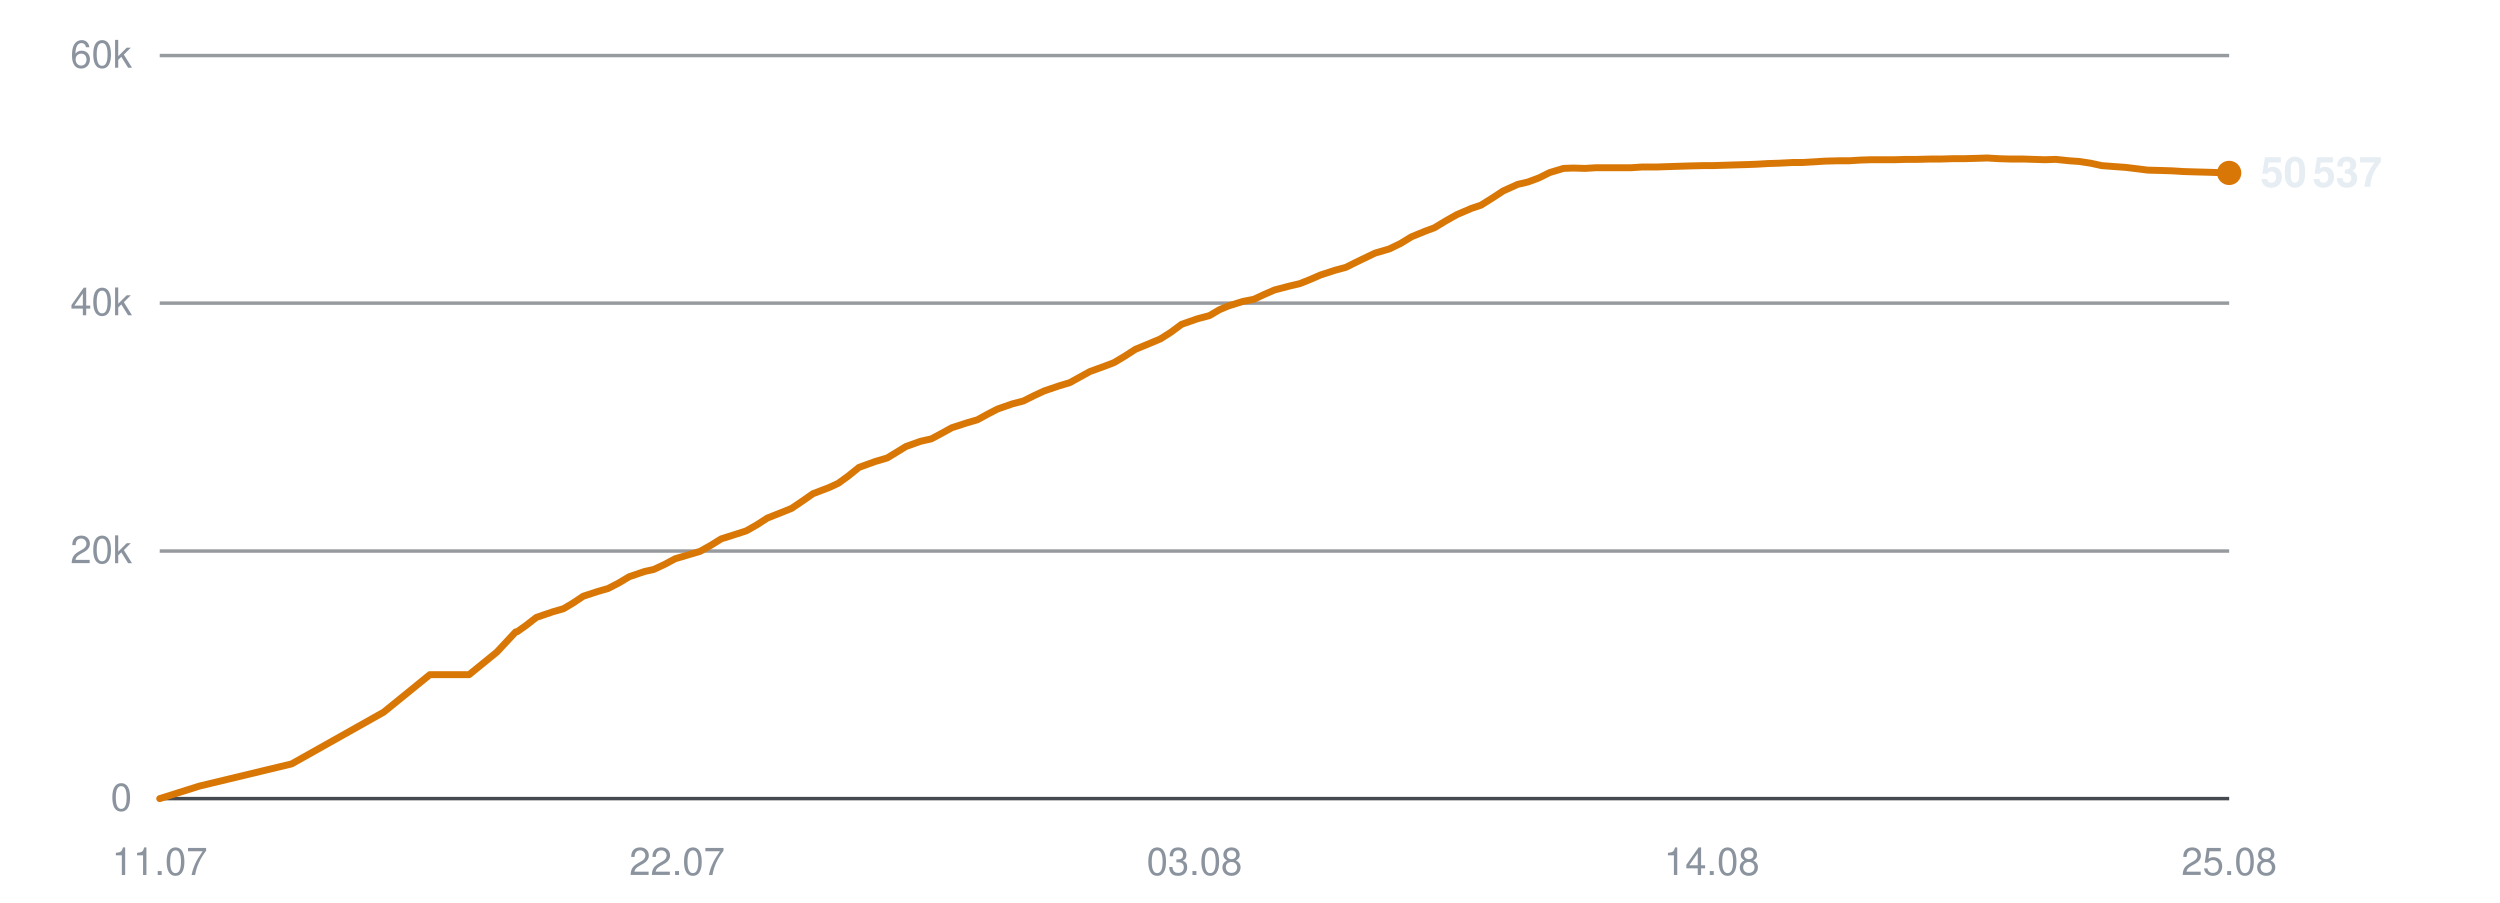
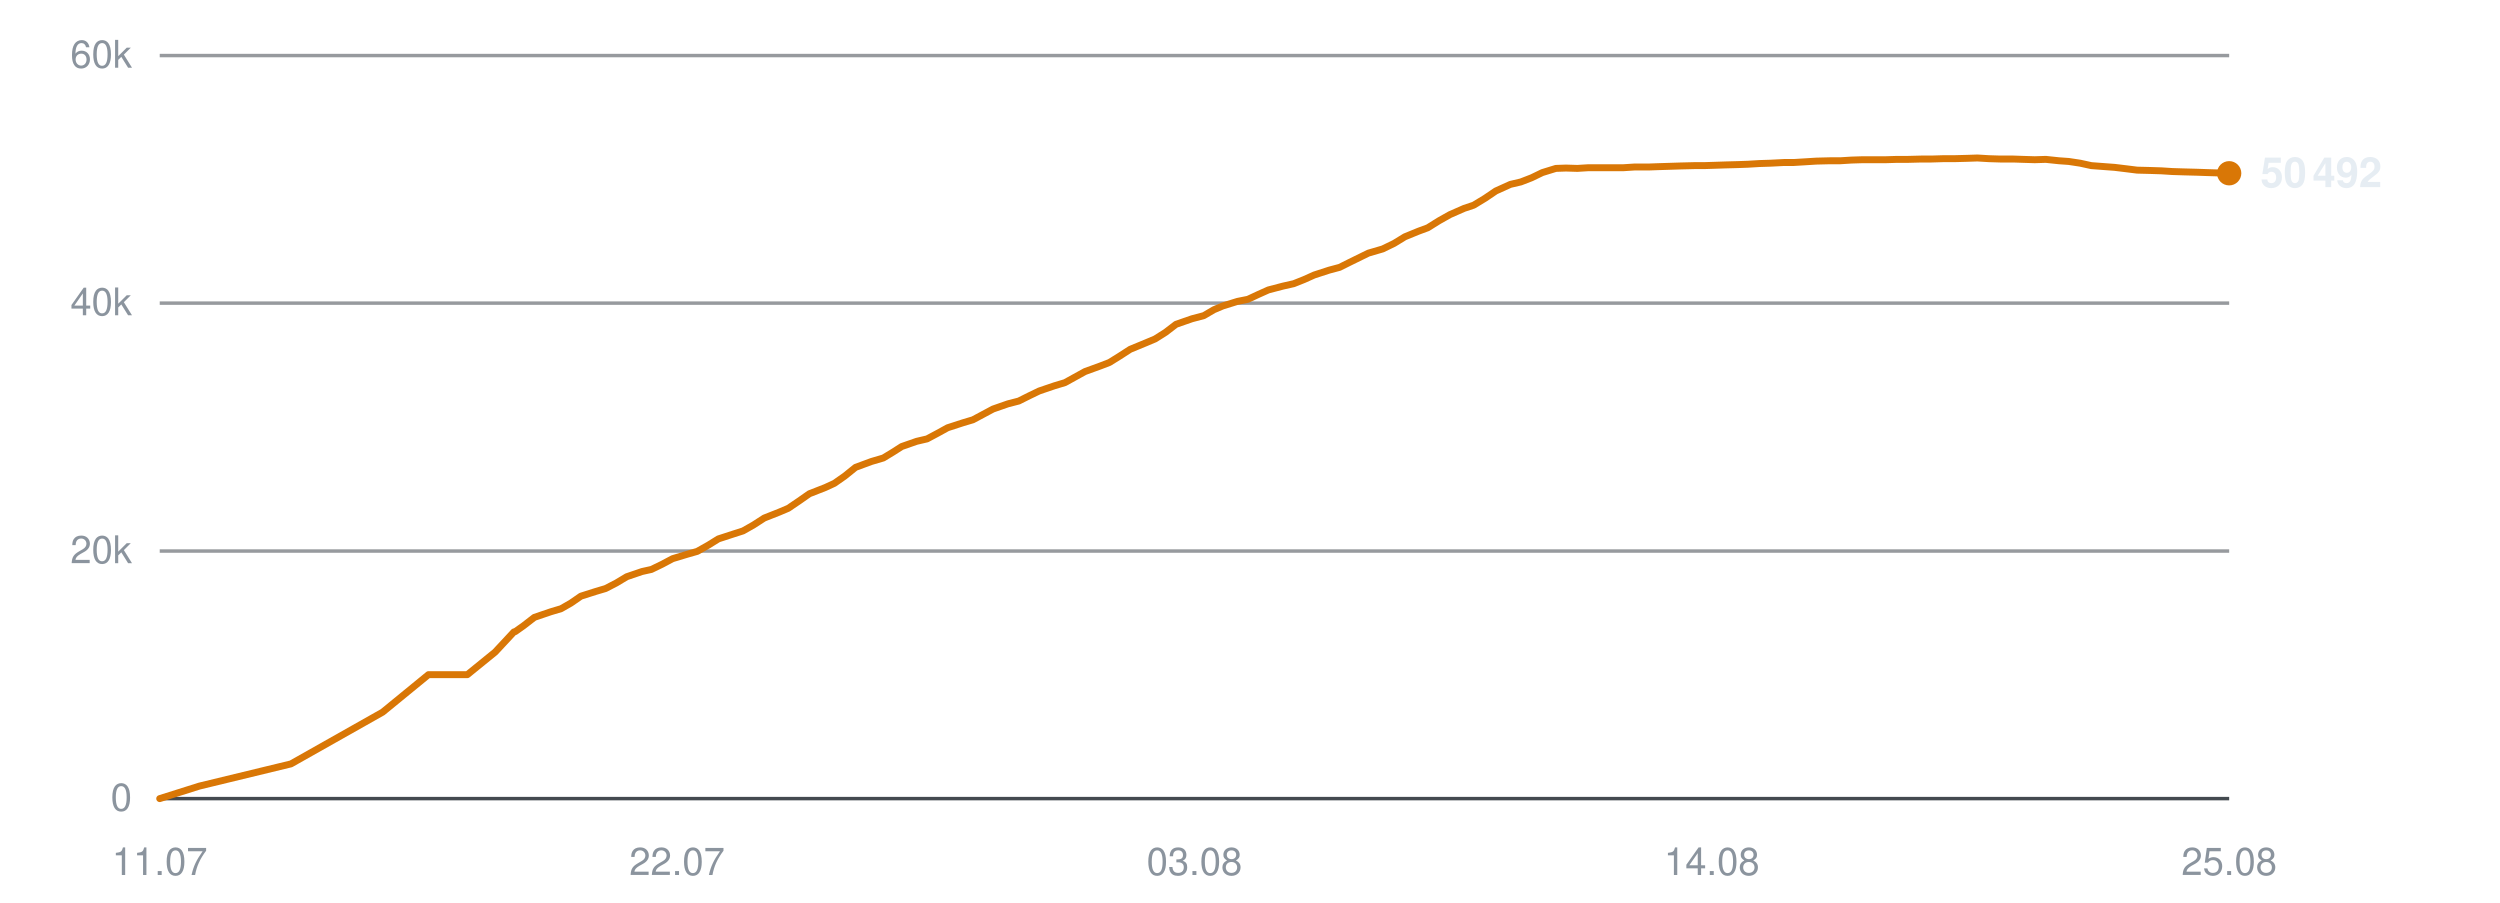
<svg xmlns="http://www.w3.org/2000/svg" viewBox="0 0 720 260" width="720" height="260" role="img" aria-label="Subscribers over time">
  <line x1="46" y1="230.0" x2="642" y2="230.0" stroke="#30363d" stroke-width="1" opacity="0.9" />
  <text x="38" y="233.5" text-anchor="end" font-family="-apple-system,BlinkMacSystemFont,'Segoe UI',Helvetica,Arial,sans-serif" font-size="11" fill="#8b949e">0</text>
  <line x1="46" y1="158.7" x2="642" y2="158.7" stroke="#30363d" stroke-width="1" opacity="0.5" />
  <text x="38" y="162.2" text-anchor="end" font-family="-apple-system,BlinkMacSystemFont,'Segoe UI',Helvetica,Arial,sans-serif" font-size="11" fill="#8b949e">20k</text>
  <line x1="46" y1="87.3" x2="642" y2="87.3" stroke="#30363d" stroke-width="1" opacity="0.5" />
  <text x="38" y="90.8" text-anchor="end" font-family="-apple-system,BlinkMacSystemFont,'Segoe UI',Helvetica,Arial,sans-serif" font-size="11" fill="#8b949e">40k</text>
  <line x1="46" y1="16.0" x2="642" y2="16.0" stroke="#30363d" stroke-width="1" opacity="0.5" />
  <text x="38" y="19.5" text-anchor="end" font-family="-apple-system,BlinkMacSystemFont,'Segoe UI',Helvetica,Arial,sans-serif" font-size="11" fill="#8b949e">60k</text>
  <text x="46.0" y="252" text-anchor="middle" font-family="-apple-system,BlinkMacSystemFont,'Segoe UI',Helvetica,Arial,sans-serif" font-size="11" fill="#8b949e">11.07</text>
  <text x="195.0" y="252" text-anchor="middle" font-family="-apple-system,BlinkMacSystemFont,'Segoe UI',Helvetica,Arial,sans-serif" font-size="11" fill="#8b949e">22.07</text>
  <text x="344.0" y="252" text-anchor="middle" font-family="-apple-system,BlinkMacSystemFont,'Segoe UI',Helvetica,Arial,sans-serif" font-size="11" fill="#8b949e">03.08</text>
  <text x="493.0" y="252" text-anchor="middle" font-family="-apple-system,BlinkMacSystemFont,'Segoe UI',Helvetica,Arial,sans-serif" font-size="11" fill="#8b949e">14.08</text>
  <text x="642.0" y="252" text-anchor="middle" font-family="-apple-system,BlinkMacSystemFont,'Segoe UI',Helvetica,Arial,sans-serif" font-size="11" fill="#8b949e">25.08</text>
-   <polyline points="46.0,230.0 57.4,226.4 84.0,220.0 110.5,205.1 123.8,194.3 135.1,194.3 143.1,187.8 148.5,182.0 148.9,181.9 149.0,181.9 151.4,180.2 154.5,177.8 159.2,176.2 162.3,175.3 165.0,173.7 168.0,171.7 172.3,170.3 175.1,169.5 178.2,167.9 181.2,166.1 185.6,164.6 188.3,164.0 191.5,162.5 194.5,160.9 198.9,159.6 201.6,158.8 204.8,157.0 207.7,155.2 212.1,153.8 214.9,152.9 217.9,151.2 221.0,149.2 225.3,147.5 228.0,146.4 231.1,144.3 234.1,142.2 238.8,140.4 241.4,139.2 244.3,137.1 247.4,134.6 252.1,132.9 255.5,131.9 258.3,130.2 260.9,128.6 265.1,127.1 268.2,126.4 271.2,124.8 274.1,123.2 278.4,121.8 281.5,120.9 284.4,119.3 287.3,117.8 291.6,116.3 294.7,115.5 297.7,114.0 300.7,112.6 305.1,111.1 308.1,110.2 311.0,108.6 313.9,107.0 318.3,105.4 320.9,104.4 323.9,102.6 327.0,100.6 331.6,98.7 334.2,97.6 337.2,95.7 340.3,93.4 344.9,91.8 348.3,90.9 351.2,89.2 353.8,88.1 358.0,86.8 361.1,86.2 364.1,84.8 367.1,83.5 371.3,82.4 374.3,81.7 377.3,80.5 380.3,79.2 384.6,77.8 387.6,77.0 390.6,75.5 396.0,72.9 400.1,71.7 403.4,70.1 406.5,68.2 410.4,66.6 413.1,65.6 416.4,63.6 419.6,61.8 423.8,60.0 426.5,59.1 429.7,57.1 432.9,55.0 437.1,53.1 440.1,52.4 443.3,51.2 446.3,49.7 450.3,48.5 453.1,48.4 456.5,48.5 459.7,48.3 463.7,48.3 466.5,48.3 469.8,48.3 472.9,48.1 477.1,48.1 479.8,48.0 483.1,47.9 486.2,47.8 490.3,47.7 493.1,47.7 496.3,47.6 499.4,47.5 503.0,47.4 505.8,47.3 509.2,47.1 512.4,47.0 516.3,46.8 519.1,46.8 522.5,46.6 525.7,46.4 529.6,46.3 532.6,46.3 535.8,46.1 539.0,46.0 542.8,46.0 545.7,46.0 549.1,45.9 552.3,45.9 556.1,45.8 559.0,45.8 562.4,45.7 565.5,45.7 569.4,45.6 572.3,45.5 575.6,45.7 578.9,45.8 582.7,45.8 585.6,45.9 588.9,46.0 592.1,45.9 595.9,46.3 598.8,46.5 602.1,47.0 605.3,47.7 609.3,48.0 612.1,48.2 615.4,48.6 618.6,49.0 622.5,49.1 625.6,49.2 628.8,49.4 631.9,49.5 635.7,49.6 638.7,49.7 642.0,49.8" fill="none" stroke="#d97706" stroke-width="2" stroke-linejoin="round" stroke-linecap="round" />
-   <circle cx="642.0" cy="49.8" r="3.5" fill="#d97706" />
-   <text x="651.0" y="53.8" font-family="-apple-system,BlinkMacSystemFont,'Segoe UI',Helvetica,Arial,sans-serif" font-size="12" font-weight="600" fill="#e6edf3">50 537</text>
+   <polyline points="46.0,230.0 57.4,226.4 83.8,220.0 110.2,205.1 123.4,194.3 134.6,194.3 142.6,187.8 148.0,182.0 148.3,181.9 148.4,181.9 150.8,180.2 153.9,177.8 158.6,176.2 161.6,175.3 164.4,173.7 167.3,171.7 171.7,170.3 174.4,169.5 177.5,167.9 180.5,166.1 184.9,164.6 187.6,164.0 190.7,162.5 193.7,160.9 198.0,159.6 200.8,158.8 204.0,157.0 206.9,155.2 211.2,153.8 214.0,152.9 217.0,151.2 220.1,149.2 224.4,147.5 227.0,146.4 230.1,144.3 233.1,142.2 237.7,140.4 240.3,139.2 243.3,137.1 246.4,134.6 251.0,132.9 254.4,131.9 257.2,130.2 259.7,128.6 264.0,127.1 267.0,126.4 270.0,124.8 272.9,123.2 277.2,121.8 280.2,120.9 283.2,119.3 286.0,117.8 290.3,116.3 293.4,115.5 296.4,114.0 299.3,112.6 303.7,111.1 306.7,110.2 309.6,108.6 312.5,107.0 316.9,105.4 319.5,104.4 322.4,102.6 325.5,100.6 330.1,98.7 332.7,97.6 335.7,95.7 338.7,93.4 343.3,91.8 346.7,90.9 349.6,89.2 352.2,88.1 356.4,86.8 359.4,86.2 362.4,84.8 365.3,83.5 369.5,82.4 372.6,81.7 375.6,80.5 378.5,79.2 382.8,77.8 385.8,77.0 388.8,75.5 394.1,72.9 398.2,71.7 401.5,70.1 404.6,68.2 408.5,66.6 411.2,65.6 414.4,63.6 417.6,61.8 421.7,60.0 424.4,59.1 427.7,57.1 430.8,55.0 435.0,53.1 438.0,52.4 441.1,51.2 444.2,49.7 448.1,48.5 451.0,48.4 454.3,48.5 457.5,48.3 461.5,48.3 464.3,48.3 467.6,48.3 470.7,48.1 474.8,48.1 477.5,48.0 480.8,47.9 483.9,47.8 487.9,47.7 490.7,47.7 493.9,47.6 496.9,47.5 500.6,47.4 503.4,47.3 506.7,47.1 509.9,47.0 513.8,46.8 516.6,46.8 519.9,46.6 523.1,46.4 527.0,46.3 530.0,46.3 533.2,46.1 536.4,46.0 540.2,46.0 543.1,46.0 546.4,45.9 549.6,45.9 553.4,45.8 556.3,45.8 559.6,45.7 562.8,45.7 566.6,45.6 569.5,45.5 572.8,45.7 576.0,45.8 579.8,45.8 582.7,45.9 586.0,46.0 589.2,45.9 593.0,46.3 595.8,46.5 599.1,47.0 602.3,47.7 606.3,48.0 609.0,48.2 612.3,48.6 615.5,49.0 619.4,49.1 622.5,49.2 625.6,49.4 628.8,49.5 632.6,49.6 635.5,49.7 638.8,49.8 642.0,49.9" fill="none" stroke="#d97706" stroke-width="2" stroke-linejoin="round" stroke-linecap="round" />
+   <circle cx="642.0" cy="49.9" r="3.5" fill="#d97706" />
+   <text x="651.0" y="53.9" font-family="-apple-system,BlinkMacSystemFont,'Segoe UI',Helvetica,Arial,sans-serif" font-size="12" font-weight="600" fill="#e6edf3">50 492</text>
</svg>
